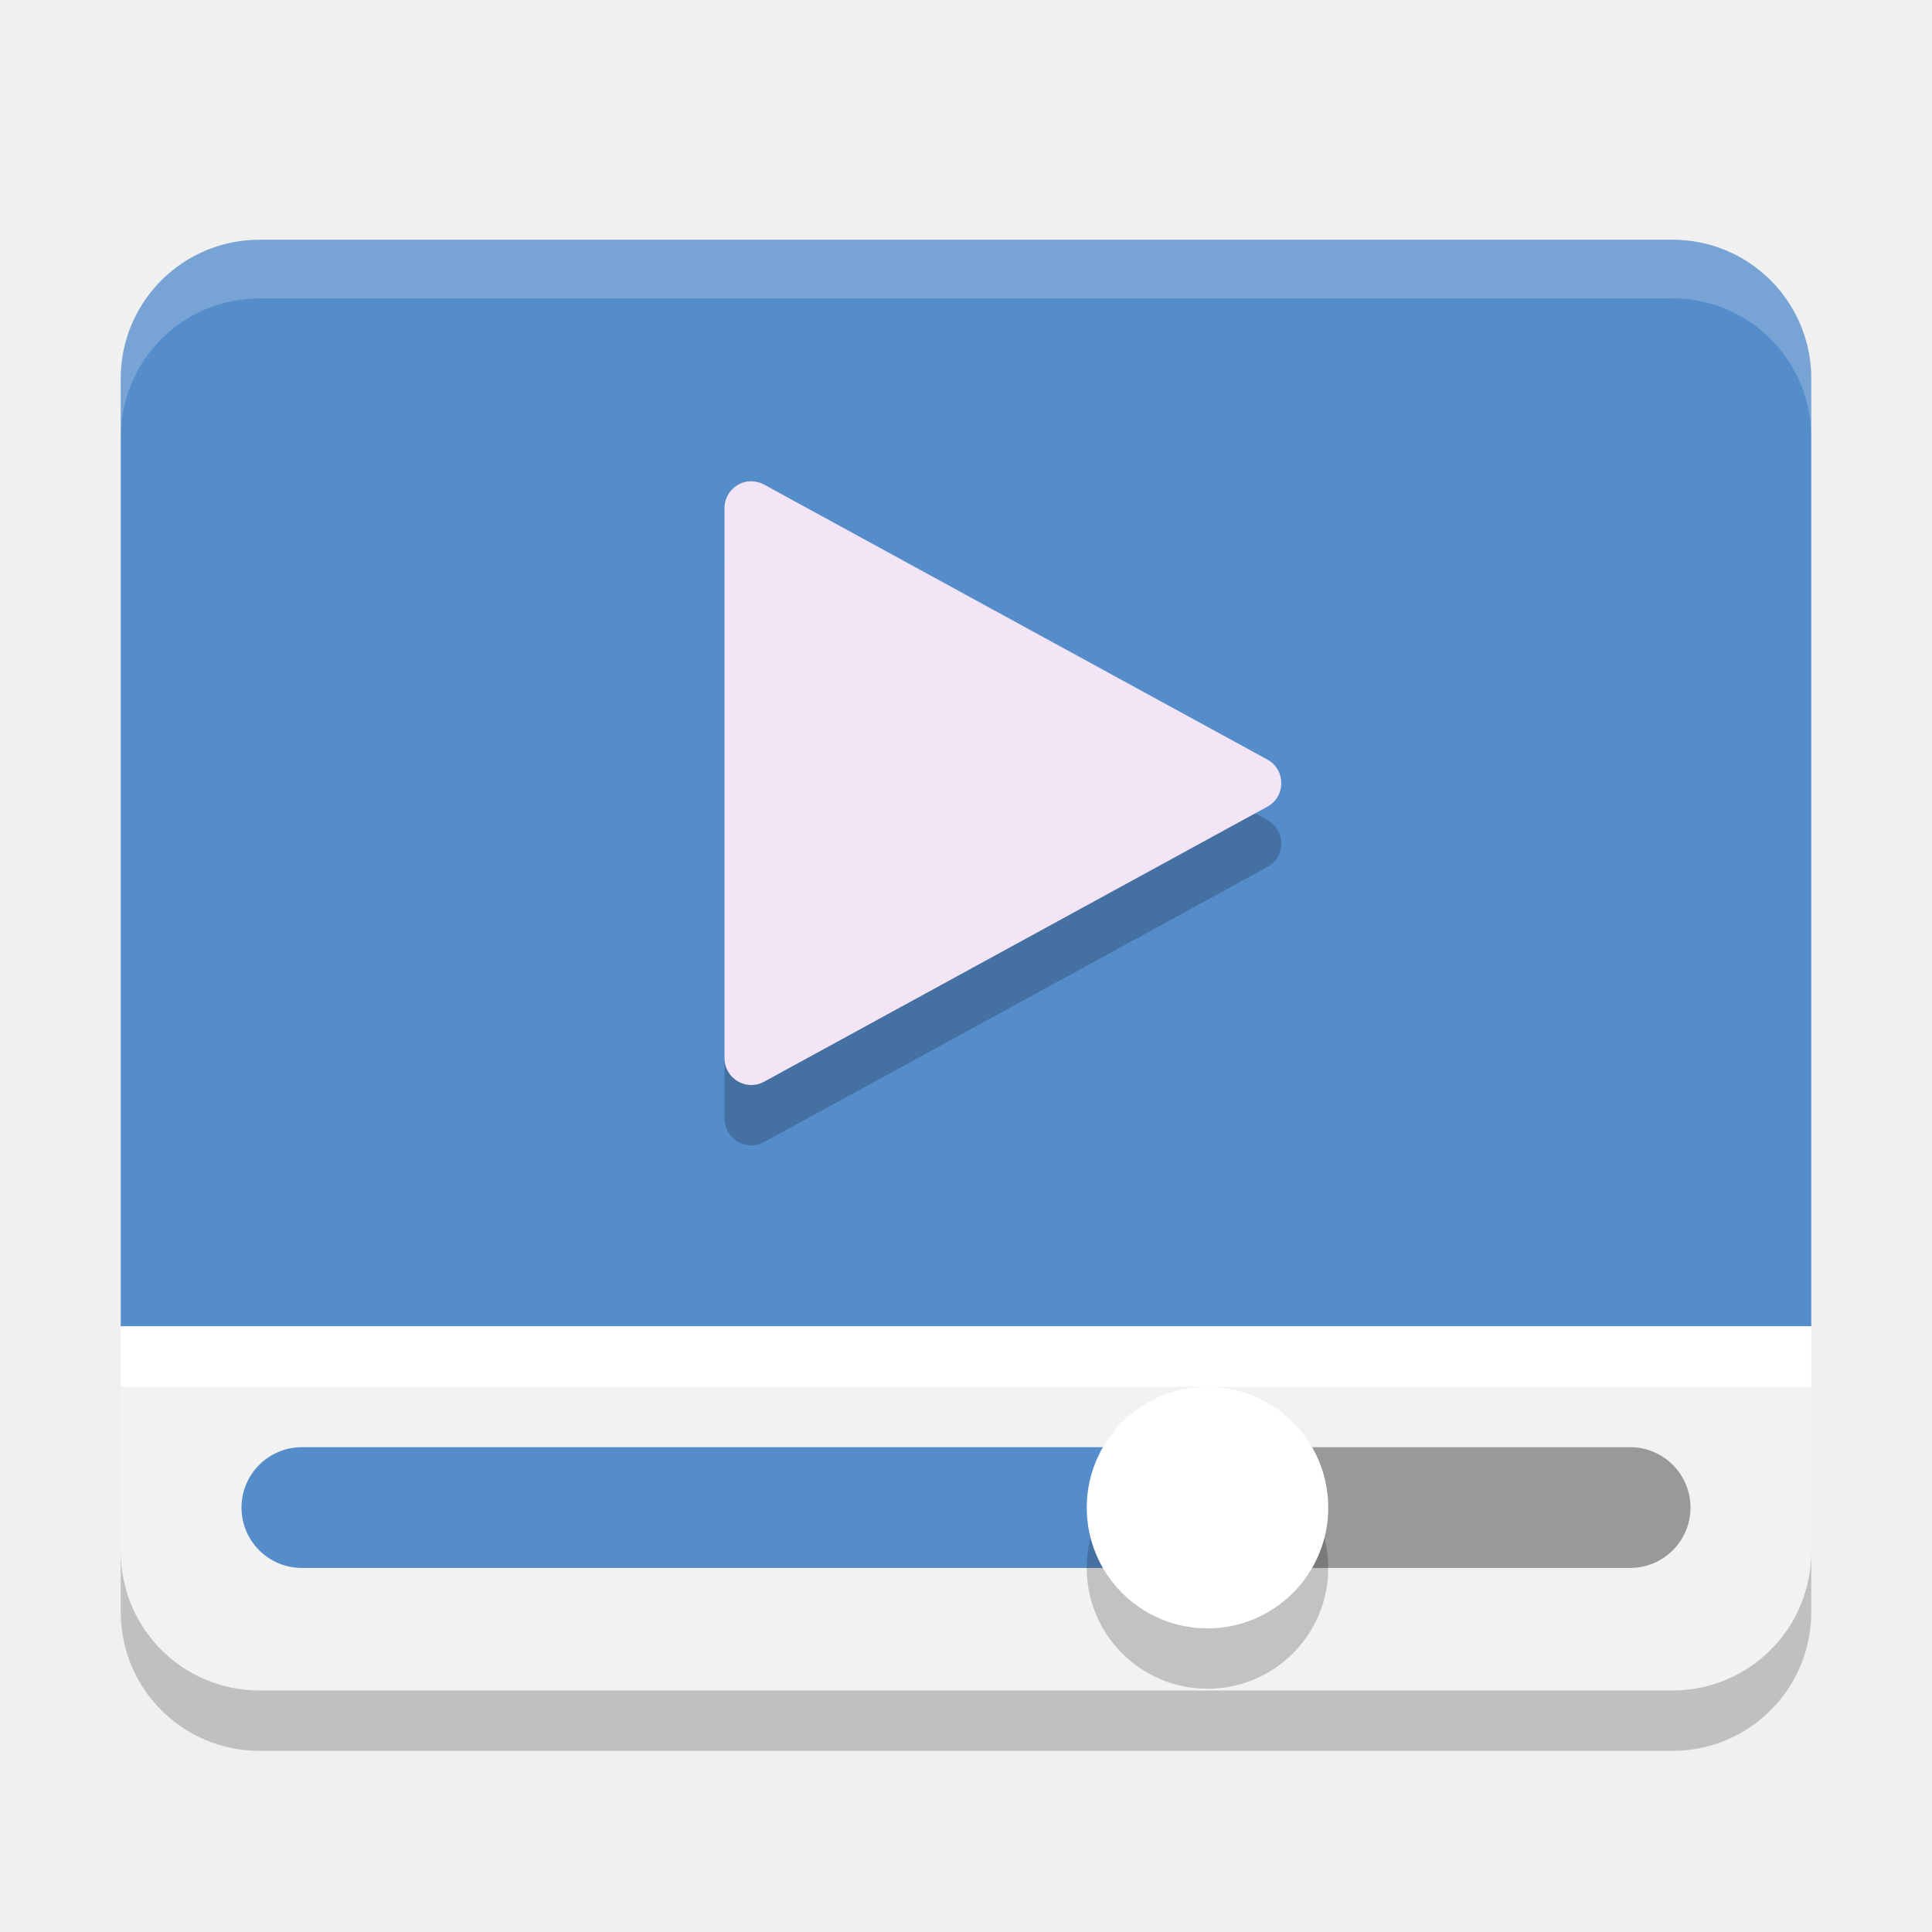
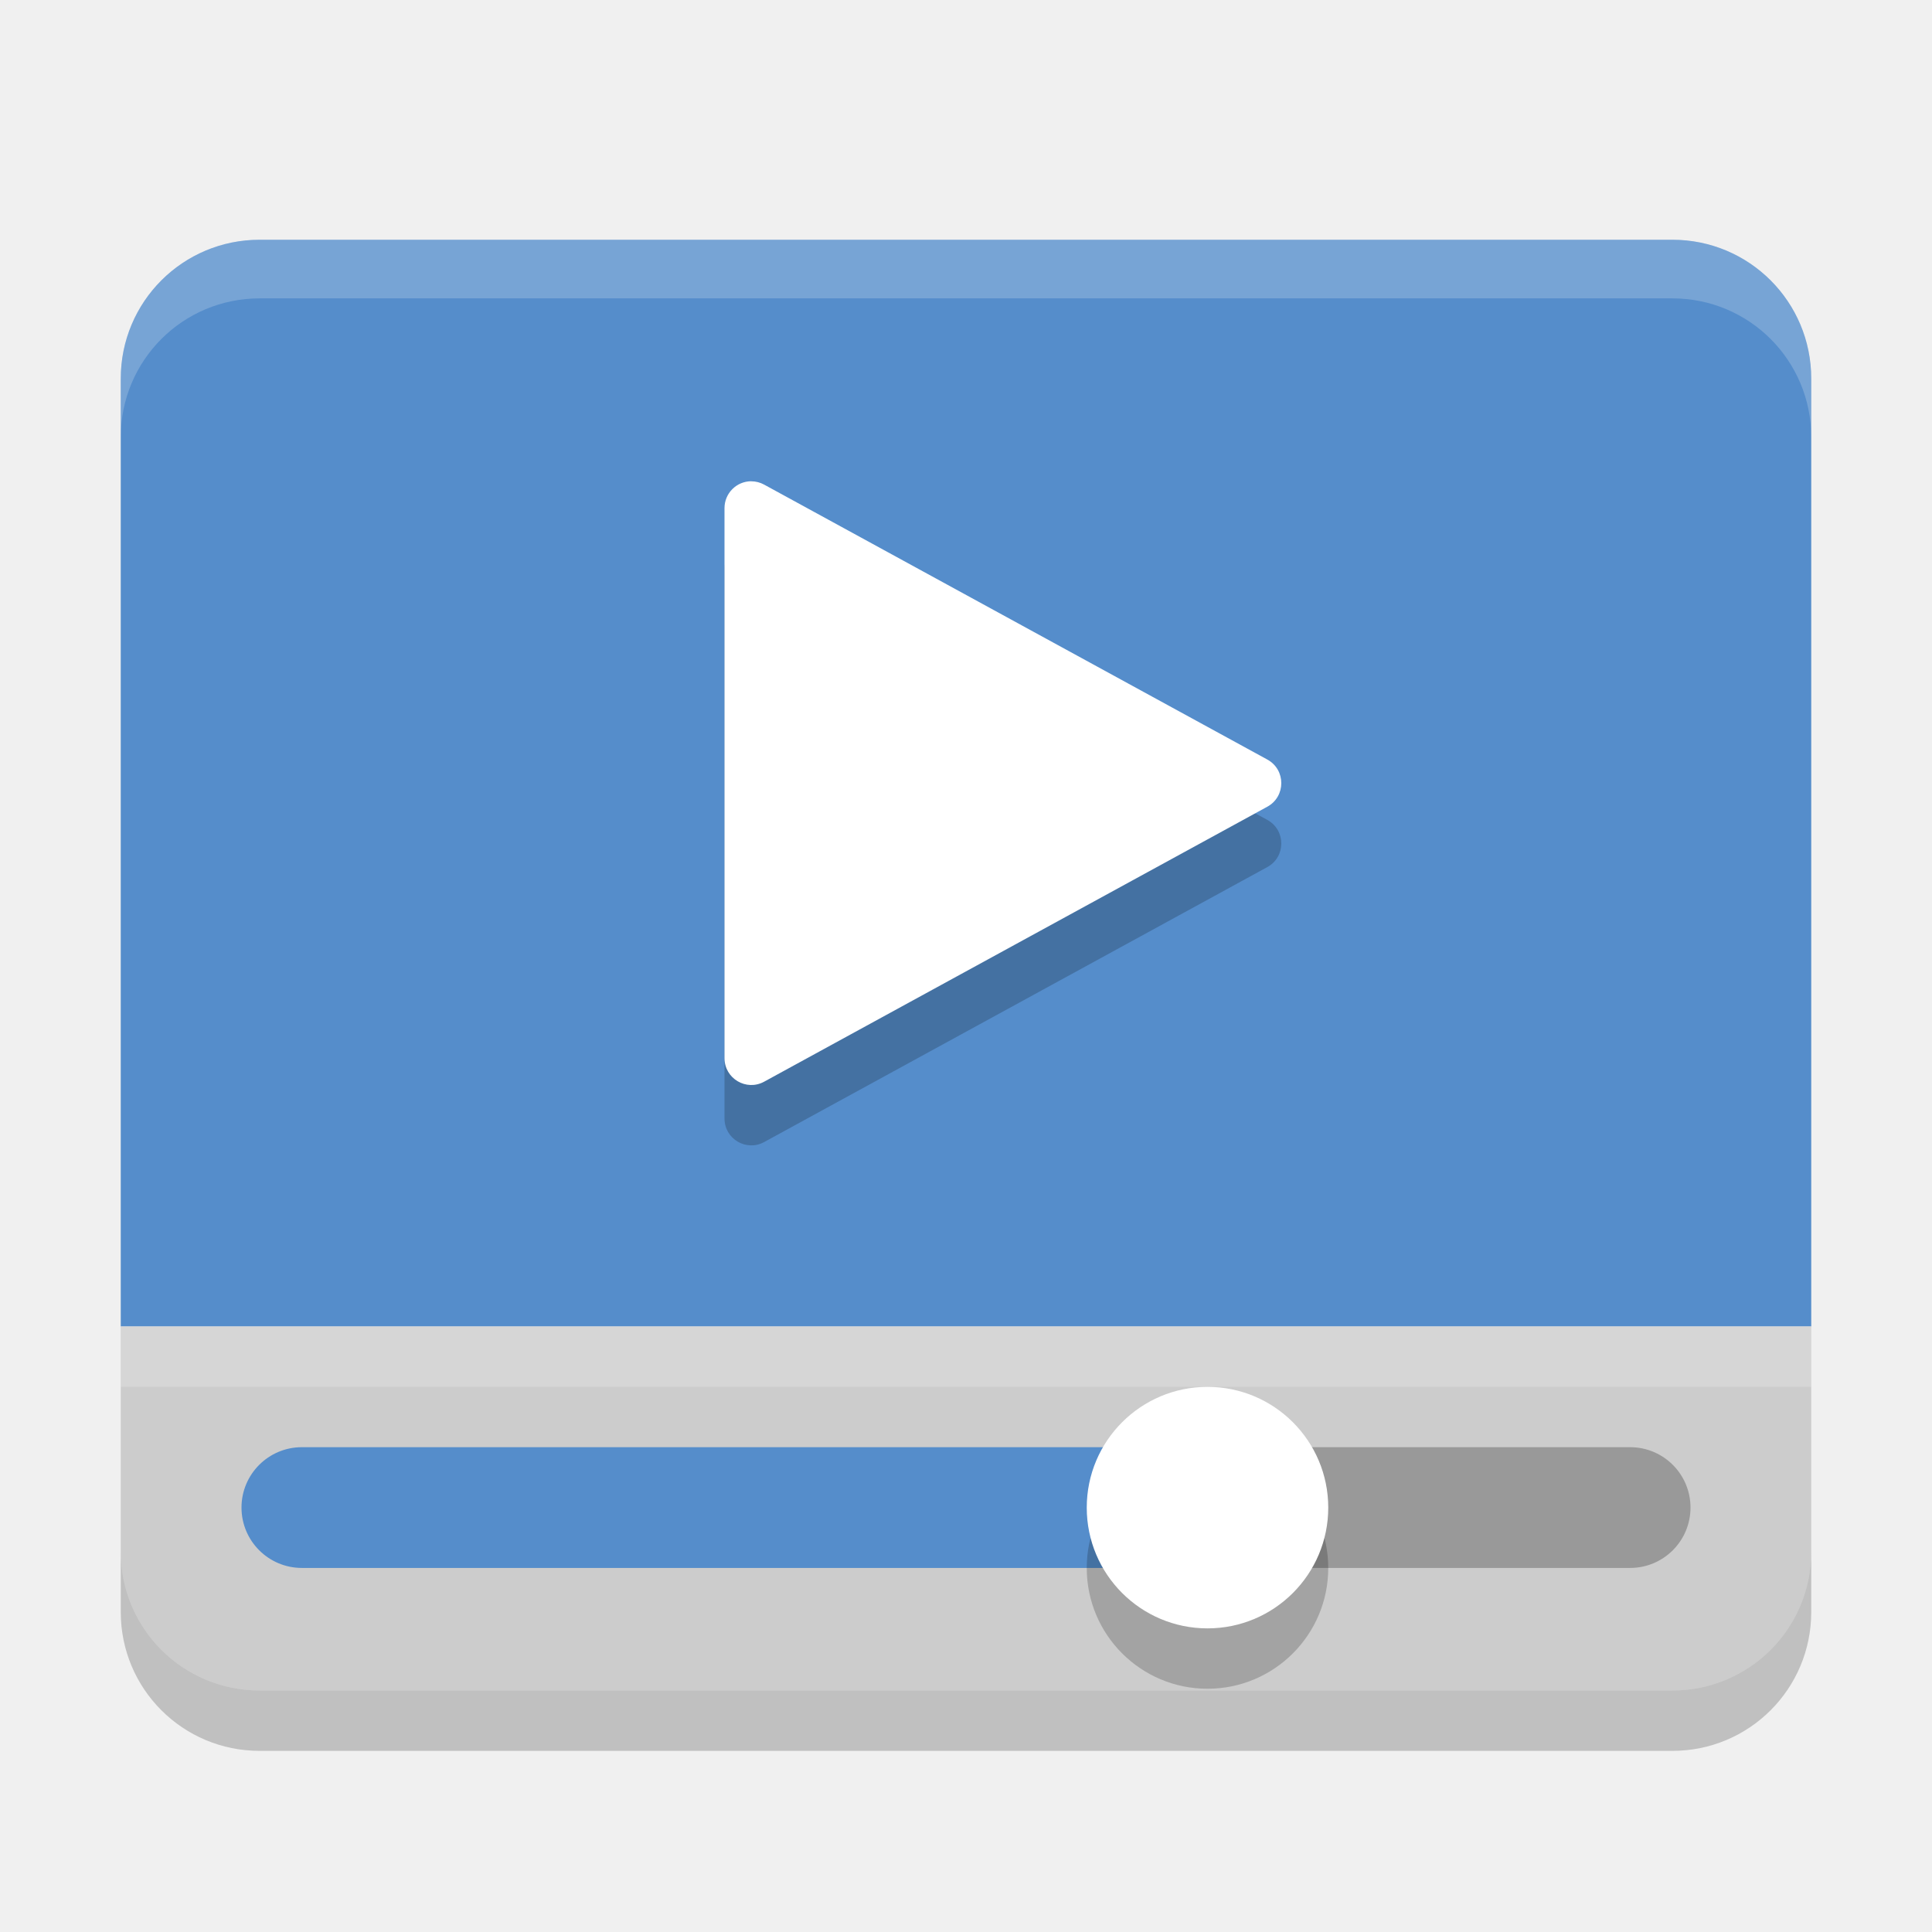
<svg xmlns="http://www.w3.org/2000/svg" height="32" width="32" version="1">
-   <path style="enable-background:new" fill="#558dcb" d="m4.301 3.971c-1.274 0-2.301 1.027-2.301 2.301v15.7h28v-15.7c0-1.274-1.027-2.301-2.301-2.301h-23.398z" />
-   <path opacity=".2" style="enable-background:new" fill="#fff" d="m4.301 3.971c-1.274 0-2.301 1.027-2.301 2.301v0.971c0-1.274 1.027-2.301 2.301-2.301h23.398c1.274 0 2.301 1.027 2.301 2.301v-0.971c0-1.274-1.027-2.301-2.301-2.301h-23.398z" />
-   <path style="enable-background:new" fill="#f2f2f2" d="m4.301 28c-1.274 0-2.301-1.027-2.301-2.301v-3.728h28v3.728c0 1.274-1.027 2.301-2.301 2.301z" />
-   <rect style="enable-background:new" ry="1" height="2" width="8" y="23.97" x="20" fill="#999" />
-   <rect style="enable-background:new" ry="1" height="2" width="16" y="23.97" x="4" fill="#558dcb" />
-   <circle opacity=".2" style="enable-background:new" cx="20" cy="25.971" r="2" />
-   <circle style="enable-background:new" cx="20" cy="24.971" r="2" fill="#fff" />
-   <rect style="enable-background:new" height="1" width="28" y="21.97" x="2" fill="#fff" />
-   <path opacity=".2" style="color:#000000;" d="m12.444 8.971c-0.245-0-0.444 0.199-0.444 0.445v9.11c-0 0.338 0.361 0.552 0.657 0.39l8.335-4.555c0.307-0.169 0.307-0.611 0-0.78l-7.502-4.099-0.833-0.455c-0.065-0.036-0.139-0.055-0.213-0.055z" />
-   <path fill="#f3e5f5" d="m12.444 7.971c-0.245-0-0.444 0.199-0.444 0.445v9.11c-0 0.338 0.361 0.552 0.657 0.39l8.335-4.555c0.307-0.169 0.307-0.611 0-0.78l-7.502-4.099-0.833-0.455c-0.065-0.036-0.139-0.055-0.213-0.055z" />
-   <path opacity=".2" style="enable-background:new" d="m2 25.699v1c0 1.274 1.027 2.301 2.301 2.301h23.398c1.274 0 2.301-1.027 2.301-2.301v-1c0 1.274-1.027 2.301-2.301 2.301h-23.398c-1.274 0-2.301-1.027-2.301-2.301z" />
+   <path fill="#558dcb" d="m4.301 3.971c-1.274 0-2.301 1.027-2.301 2.301v15.7h28v-15.7c0-1.274-1.027-2.301-2.301-2.301h-23.398z" />
+   <path opacity=".2" fill="#fff" d="m4.301 3.971c-1.274 0-2.301 1.027-2.301 2.301v0.971c0-1.274 1.027-2.301 2.301-2.301h23.398c1.274 0 2.301 1.027 2.301 2.301v-0.971c0-1.274-1.027-2.301-2.301-2.301h-23.398z" />
+   <path style="fill:#cccccc" d="m4.301 28c-1.274 0-2.301-1.027-2.301-2.301v-3.728h28v3.728c0 1.274-1.027 2.301-2.301 2.301z" />
+   <rect ry="1" height="2" width="8" y="23.97" x="20" fill="#999" />
+   <rect ry="1" height="2" width="16" y="23.97" x="4" fill="#558dcb" />
+   <circle opacity=".2" cx="20" cy="25.971" r="2" />
+   <circle style="fill:#ffffff" cx="20" cy="24.971" r="2" />
+   <rect style="opacity:0.2" height="1" width="28" y="21.97" x="2" fill="#fff" />
+   <path opacity=".2" style="color:#000000" d="m12.444 8.971c-0.245-0-0.444 0.199-0.444 0.445v9.11c-0 0.338 0.361 0.552 0.657 0.39l8.335-4.555c0.307-0.169 0.307-0.611 0-0.78l-7.502-4.099-0.833-0.455c-0.065-0.036-0.139-0.055-0.213-0.055z" />
+   <path d="m12.444 7.971c-0.245-0-0.444 0.199-0.444 0.445v9.11c-0 0.338 0.361 0.552 0.657 0.39l8.335-4.555c0.307-0.169 0.307-0.611 0-0.78l-7.502-4.099-0.833-0.455c-0.065-0.036-0.139-0.055-0.213-0.055z" style="fill:#ffffff" />
+   <path opacity=".2" d="m2 25.699v1c0 1.274 1.027 2.301 2.301 2.301h23.398c1.274 0 2.301-1.027 2.301-2.301v-1c0 1.274-1.027 2.301-2.301 2.301h-23.398c-1.274 0-2.301-1.027-2.301-2.301z" />
</svg>
